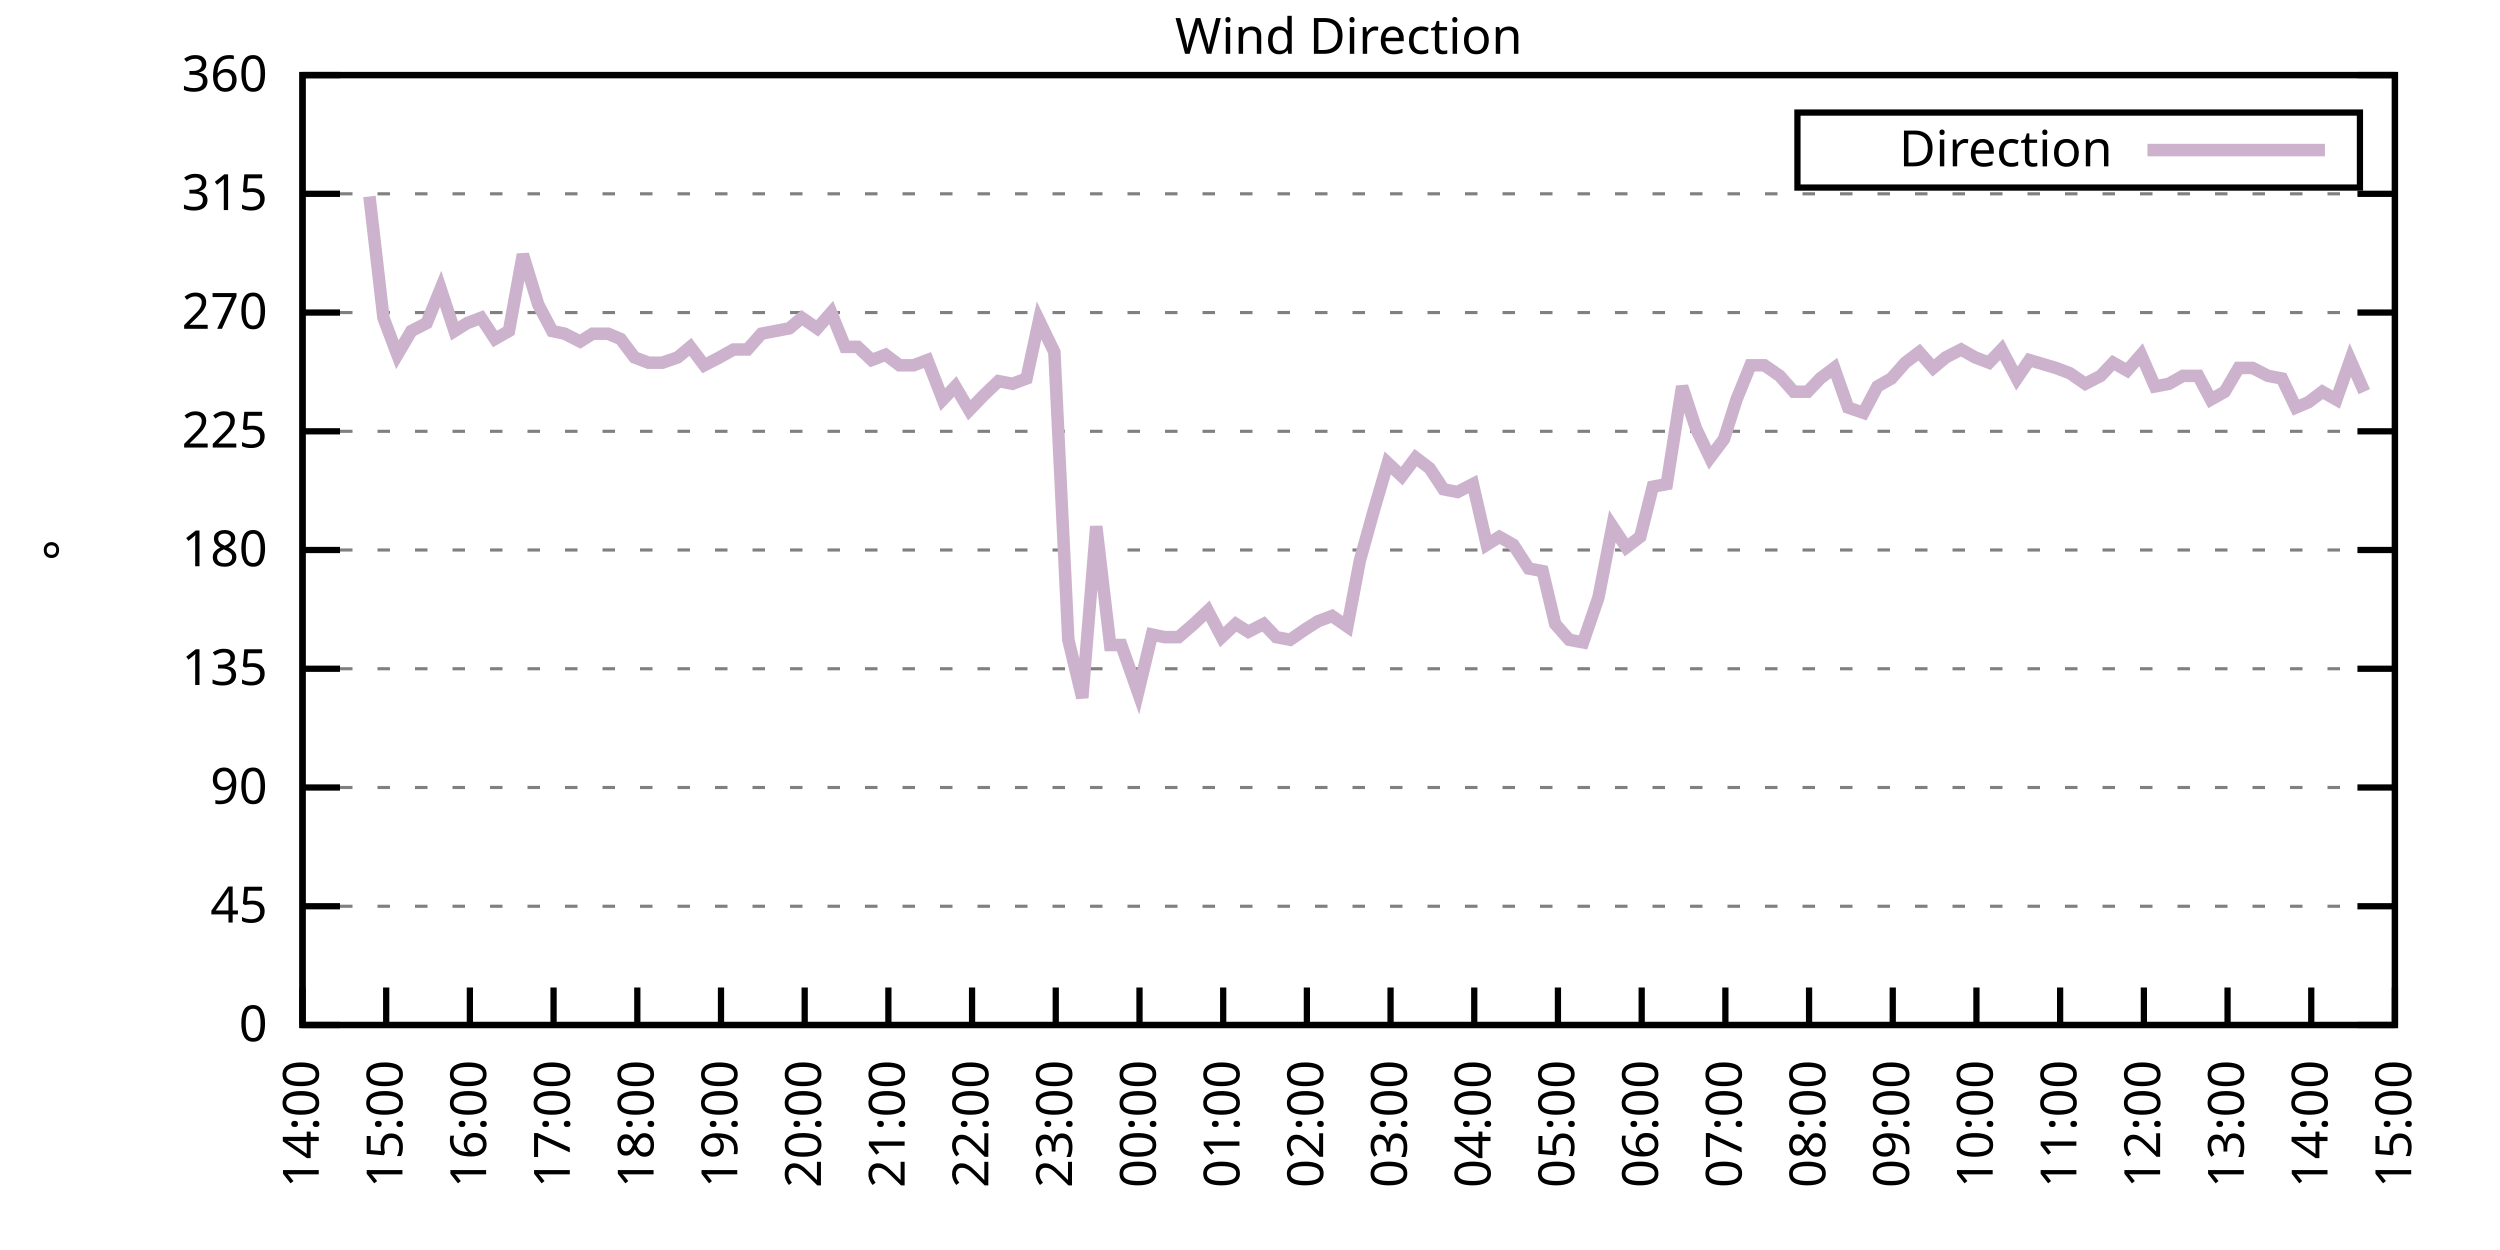
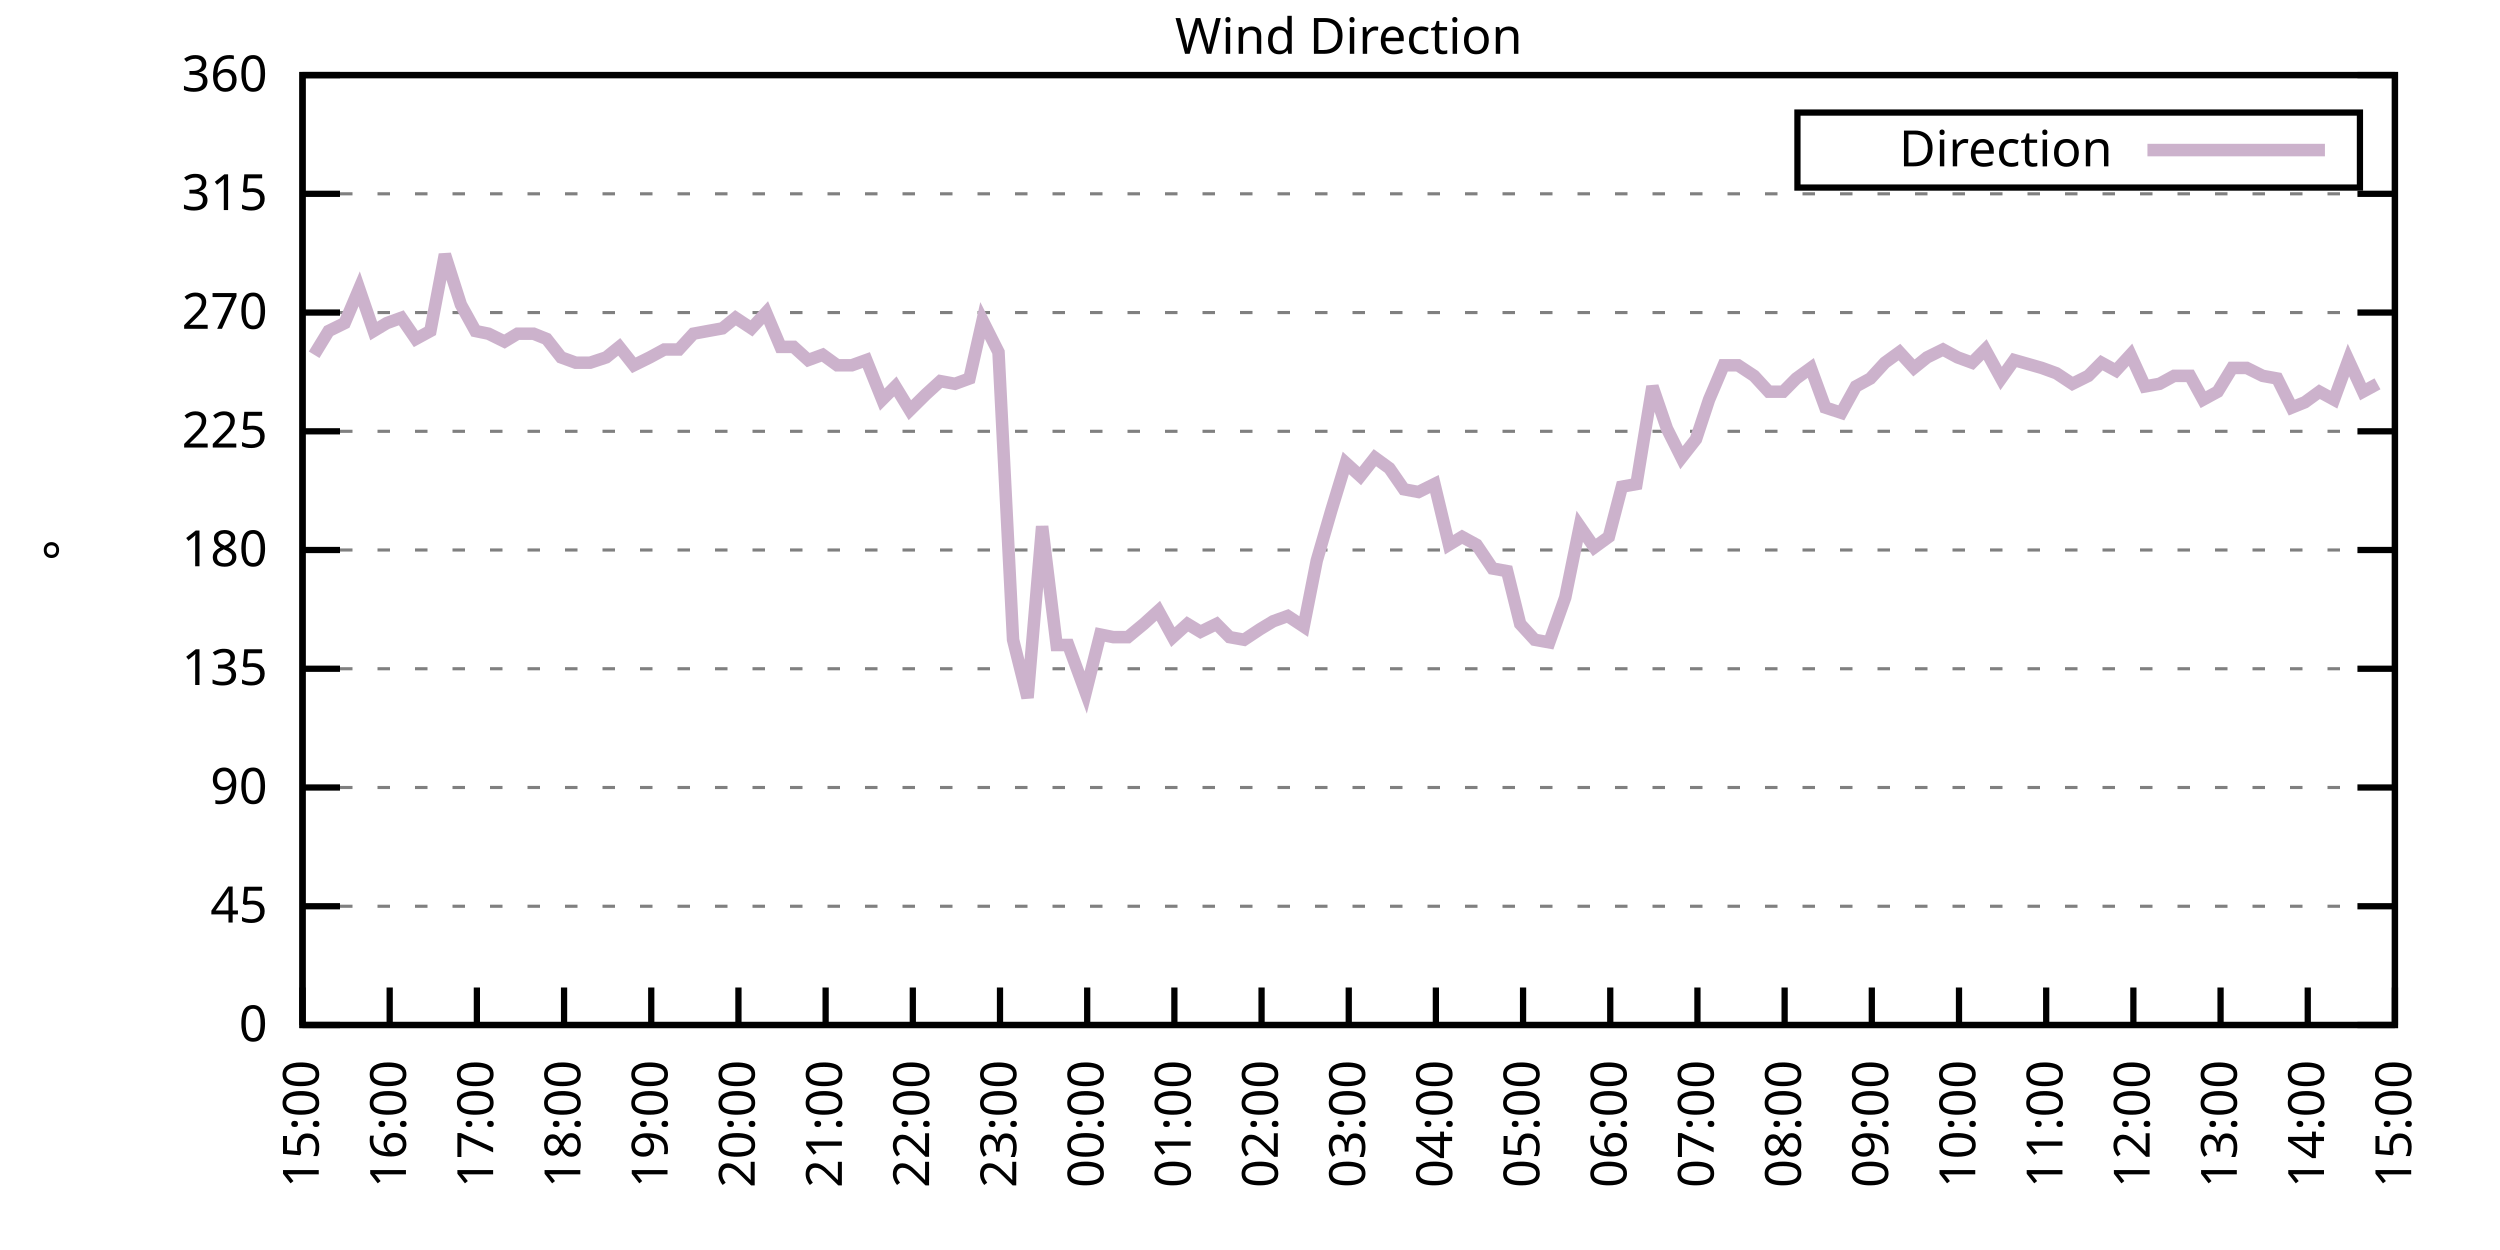
<svg xmlns="http://www.w3.org/2000/svg" xmlns:xlink="http://www.w3.org/1999/xlink" width="400" height="200" viewBox="0 0 400 200">
  <g id="gnuplot_canvas">
    <rect x="0" y="0" width="400" height="200" fill="none" />
    <defs>
      <circle id="gpDot" r="0.5" stroke-width="0.5" stroke="currentColor" />
      <path id="gpPt0" stroke-width="0.333" stroke="currentColor" d="M-1,0 h2 M0,-1 v2" />
      <path id="gpPt1" stroke-width="0.333" stroke="currentColor" d="M-1,-1 L1,1 M1,-1 L-1,1" />
      <path id="gpPt2" stroke-width="0.333" stroke="currentColor" d="M-1,0 L1,0 M0,-1 L0,1 M-1,-1 L1,1 M-1,1 L1,-1" />
      <rect id="gpPt3" stroke-width="0.333" stroke="currentColor" x="-1" y="-1" width="2" height="2" />
      <rect id="gpPt4" stroke-width="0.333" stroke="currentColor" fill="currentColor" x="-1" y="-1" width="2" height="2" />
      <circle id="gpPt5" stroke-width="0.333" stroke="currentColor" cx="0" cy="0" r="1" />
      <use xlink:href="#gpPt5" id="gpPt6" fill="currentColor" stroke="none" />
      <path id="gpPt7" stroke-width="0.333" stroke="currentColor" d="M0,-1.33 L-1.33,0.67 L1.33,0.67 z" />
      <use xlink:href="#gpPt7" id="gpPt8" fill="currentColor" stroke="none" />
      <use xlink:href="#gpPt7" id="gpPt9" stroke="currentColor" transform="rotate(180)" />
      <use xlink:href="#gpPt9" id="gpPt10" fill="currentColor" stroke="none" />
      <use xlink:href="#gpPt3" id="gpPt11" stroke="currentColor" transform="rotate(45)" />
      <use xlink:href="#gpPt11" id="gpPt12" fill="currentColor" stroke="none" />
      <path id="gpPt13" stroke-width="0.333" stroke="currentColor" d="M0,1.330 L1.265,0.411 L0.782,-1.067 L-0.782,-1.076 L-1.265,0.411 z" />
      <use xlink:href="#gpPt13" id="gpPt14" fill="currentColor" stroke="none" />
      <filter id="textbox" filterUnits="objectBoundingBox" x="0" y="0" height="1" width="1">
        <feFlood flood-color="white" flood-opacity="1" result="bgnd" />
        <feComposite in="SourceGraphic" in2="bgnd" operator="atop" />
      </filter>
      <filter id="greybox" filterUnits="objectBoundingBox" x="0" y="0" height="1" width="1">
        <feFlood flood-color="lightgrey" flood-opacity="1" result="grey" />
        <feComposite in="SourceGraphic" in2="grey" operator="atop" />
      </filter>
    </defs>
    <g fill="none" color="white" stroke="currentColor" stroke-width="1.00" stroke-linecap="butt" stroke-linejoin="miter">
</g>
    <g fill="none" color="black" stroke="currentColor" stroke-width="1.00" stroke-linecap="butt" stroke-linejoin="miter">
      <g stroke="none" shape-rendering="crispEdges">
        <polygon fill="rgb(255, 255, 255)" points="48.40,164.00 383.18,164.00 383.18,12.02 48.40,12.02 " />
      </g>
    </g>
    <g fill="none" color="black" stroke="currentColor" stroke-width="1.00" stroke-linecap="butt" stroke-linejoin="miter">
</g>
    <g fill="none" color="black" stroke="black" stroke-width="0.50" stroke-linecap="butt" stroke-linejoin="miter">
</g>
    <g fill="none" color="gray" stroke="currentColor" stroke-width="0.50" stroke-linecap="butt" stroke-linejoin="miter">
      <path stroke="gray" stroke-dasharray="2,4" class="gridline" d="M48.40,164.00 L383.19,164.00  " />
    </g>
    <g fill="none" color="gray" stroke="gray" stroke-width="1.00" stroke-linecap="butt" stroke-linejoin="miter">
</g>
    <g fill="none" color="black" stroke="currentColor" stroke-width="1.00" stroke-linecap="butt" stroke-linejoin="miter">
      <path stroke="black" d="M48.40,164.00 L54.40,164.00 M383.19,164.00 L377.19,164.00  " />
      <g transform="translate(42.80,166.60)" stroke="none" fill="black" font-family="Sans" font-size="8.00" text-anchor="end">
        <text>
          <tspan font-family="Sans"> 0</tspan>
        </text>
      </g>
    </g>
    <g fill="none" color="black" stroke="currentColor" stroke-width="1.00" stroke-linecap="butt" stroke-linejoin="miter">
</g>
    <g fill="none" color="black" stroke="black" stroke-width="0.50" stroke-linecap="butt" stroke-linejoin="miter">
</g>
    <g fill="none" color="gray" stroke="currentColor" stroke-width="0.50" stroke-linecap="butt" stroke-linejoin="miter">
      <path stroke="gray" stroke-dasharray="2,4" class="gridline" d="M48.40,145.00 L383.19,145.00  " />
    </g>
    <g fill="none" color="gray" stroke="gray" stroke-width="1.00" stroke-linecap="butt" stroke-linejoin="miter">
</g>
    <g fill="none" color="black" stroke="currentColor" stroke-width="1.00" stroke-linecap="butt" stroke-linejoin="miter">
      <path stroke="black" d="M48.40,145.00 L54.40,145.00 M383.19,145.00 L377.19,145.00  " />
      <g transform="translate(42.80,147.60)" stroke="none" fill="black" font-family="Sans" font-size="8.00" text-anchor="end">
        <text>
          <tspan font-family="Sans"> 45</tspan>
        </text>
      </g>
    </g>
    <g fill="none" color="black" stroke="currentColor" stroke-width="1.00" stroke-linecap="butt" stroke-linejoin="miter">
</g>
    <g fill="none" color="black" stroke="black" stroke-width="0.50" stroke-linecap="butt" stroke-linejoin="miter">
</g>
    <g fill="none" color="gray" stroke="currentColor" stroke-width="0.50" stroke-linecap="butt" stroke-linejoin="miter">
      <path stroke="gray" stroke-dasharray="2,4" class="gridline" d="M48.40,126.00 L383.19,126.00  " />
    </g>
    <g fill="none" color="gray" stroke="gray" stroke-width="1.00" stroke-linecap="butt" stroke-linejoin="miter">
</g>
    <g fill="none" color="black" stroke="currentColor" stroke-width="1.00" stroke-linecap="butt" stroke-linejoin="miter">
      <path stroke="black" d="M48.40,126.00 L54.40,126.00 M383.19,126.00 L377.19,126.00  " />
      <g transform="translate(42.80,128.60)" stroke="none" fill="black" font-family="Sans" font-size="8.00" text-anchor="end">
        <text>
          <tspan font-family="Sans"> 90</tspan>
        </text>
      </g>
    </g>
    <g fill="none" color="black" stroke="currentColor" stroke-width="1.00" stroke-linecap="butt" stroke-linejoin="miter">
</g>
    <g fill="none" color="black" stroke="black" stroke-width="0.50" stroke-linecap="butt" stroke-linejoin="miter">
</g>
    <g fill="none" color="gray" stroke="currentColor" stroke-width="0.50" stroke-linecap="butt" stroke-linejoin="miter">
      <path stroke="gray" stroke-dasharray="2,4" class="gridline" d="M48.40,107.00 L383.19,107.00  " />
    </g>
    <g fill="none" color="gray" stroke="gray" stroke-width="1.00" stroke-linecap="butt" stroke-linejoin="miter">
</g>
    <g fill="none" color="black" stroke="currentColor" stroke-width="1.00" stroke-linecap="butt" stroke-linejoin="miter">
      <path stroke="black" d="M48.40,107.00 L54.40,107.00 M383.19,107.00 L377.19,107.00  " />
      <g transform="translate(42.80,109.60)" stroke="none" fill="black" font-family="Sans" font-size="8.00" text-anchor="end">
        <text>
          <tspan font-family="Sans"> 135</tspan>
        </text>
      </g>
    </g>
    <g fill="none" color="black" stroke="currentColor" stroke-width="1.00" stroke-linecap="butt" stroke-linejoin="miter">
</g>
    <g fill="none" color="black" stroke="black" stroke-width="0.50" stroke-linecap="butt" stroke-linejoin="miter">
</g>
    <g fill="none" color="gray" stroke="currentColor" stroke-width="0.50" stroke-linecap="butt" stroke-linejoin="miter">
      <path stroke="gray" stroke-dasharray="2,4" class="gridline" d="M48.40,88.00 L383.19,88.00  " />
    </g>
    <g fill="none" color="gray" stroke="gray" stroke-width="1.00" stroke-linecap="butt" stroke-linejoin="miter">
</g>
    <g fill="none" color="black" stroke="currentColor" stroke-width="1.00" stroke-linecap="butt" stroke-linejoin="miter">
      <path stroke="black" d="M48.40,88.00 L54.40,88.00 M383.19,88.00 L377.19,88.00  " />
      <g transform="translate(42.80,90.60)" stroke="none" fill="black" font-family="Sans" font-size="8.00" text-anchor="end">
        <text>
          <tspan font-family="Sans"> 180</tspan>
        </text>
      </g>
    </g>
    <g fill="none" color="black" stroke="currentColor" stroke-width="1.00" stroke-linecap="butt" stroke-linejoin="miter">
</g>
    <g fill="none" color="black" stroke="black" stroke-width="0.50" stroke-linecap="butt" stroke-linejoin="miter">
</g>
    <g fill="none" color="gray" stroke="currentColor" stroke-width="0.50" stroke-linecap="butt" stroke-linejoin="miter">
      <path stroke="gray" stroke-dasharray="2,4" class="gridline" d="M48.40,69.01 L383.19,69.01  " />
    </g>
    <g fill="none" color="gray" stroke="gray" stroke-width="1.00" stroke-linecap="butt" stroke-linejoin="miter">
</g>
    <g fill="none" color="black" stroke="currentColor" stroke-width="1.00" stroke-linecap="butt" stroke-linejoin="miter">
      <path stroke="black" d="M48.40,69.01 L54.40,69.01 M383.19,69.01 L377.19,69.01  " />
      <g transform="translate(42.80,71.61)" stroke="none" fill="black" font-family="Sans" font-size="8.00" text-anchor="end">
        <text>
          <tspan font-family="Sans"> 225</tspan>
        </text>
      </g>
    </g>
    <g fill="none" color="black" stroke="currentColor" stroke-width="1.00" stroke-linecap="butt" stroke-linejoin="miter">
</g>
    <g fill="none" color="black" stroke="black" stroke-width="0.50" stroke-linecap="butt" stroke-linejoin="miter">
</g>
    <g fill="none" color="gray" stroke="currentColor" stroke-width="0.50" stroke-linecap="butt" stroke-linejoin="miter">
      <path stroke="gray" stroke-dasharray="2,4" class="gridline" d="M48.40,50.01 L383.19,50.01  " />
    </g>
    <g fill="none" color="gray" stroke="gray" stroke-width="1.00" stroke-linecap="butt" stroke-linejoin="miter">
</g>
    <g fill="none" color="black" stroke="currentColor" stroke-width="1.00" stroke-linecap="butt" stroke-linejoin="miter">
      <path stroke="black" d="M48.40,50.01 L54.40,50.01 M383.19,50.01 L377.19,50.01  " />
      <g transform="translate(42.80,52.61)" stroke="none" fill="black" font-family="Sans" font-size="8.00" text-anchor="end">
        <text>
          <tspan font-family="Sans"> 270</tspan>
        </text>
      </g>
    </g>
    <g fill="none" color="black" stroke="currentColor" stroke-width="1.00" stroke-linecap="butt" stroke-linejoin="miter">
</g>
    <g fill="none" color="black" stroke="black" stroke-width="0.50" stroke-linecap="butt" stroke-linejoin="miter">
</g>
    <g fill="none" color="gray" stroke="currentColor" stroke-width="0.50" stroke-linecap="butt" stroke-linejoin="miter">
      <path stroke="gray" stroke-dasharray="2,4" class="gridline" d="M48.40,31.01 L383.19,31.01  " />
    </g>
    <g fill="none" color="gray" stroke="gray" stroke-width="1.00" stroke-linecap="butt" stroke-linejoin="miter">
</g>
    <g fill="none" color="black" stroke="currentColor" stroke-width="1.00" stroke-linecap="butt" stroke-linejoin="miter">
      <path stroke="black" d="M48.40,31.01 L54.40,31.01 M383.19,31.01 L377.19,31.01  " />
      <g transform="translate(42.80,33.61)" stroke="none" fill="black" font-family="Sans" font-size="8.00" text-anchor="end">
        <text>
          <tspan font-family="Sans"> 315</tspan>
        </text>
      </g>
    </g>
    <g fill="none" color="black" stroke="currentColor" stroke-width="1.00" stroke-linecap="butt" stroke-linejoin="miter">
</g>
    <g fill="none" color="black" stroke="black" stroke-width="0.50" stroke-linecap="butt" stroke-linejoin="miter">
</g>
    <g fill="none" color="gray" stroke="currentColor" stroke-width="0.50" stroke-linecap="butt" stroke-linejoin="miter">
      <path stroke="gray" stroke-dasharray="2,4" class="gridline" d="M48.40,12.01 L383.19,12.01  " />
    </g>
    <g fill="none" color="gray" stroke="gray" stroke-width="1.00" stroke-linecap="butt" stroke-linejoin="miter">
</g>
    <g fill="none" color="black" stroke="currentColor" stroke-width="1.00" stroke-linecap="butt" stroke-linejoin="miter">
      <path stroke="black" d="M48.40,12.01 L54.40,12.01 M383.19,12.01 L377.19,12.01  " />
      <g transform="translate(42.80,14.61)" stroke="none" fill="black" font-family="Sans" font-size="8.00" text-anchor="end">
        <text>
          <tspan font-family="Sans"> 360</tspan>
        </text>
      </g>
    </g>
    <g fill="none" color="black" stroke="currentColor" stroke-width="1.00" stroke-linecap="butt" stroke-linejoin="miter">
      <path stroke="black" d="M48.40,164.00 L48.40,158.00  " />
      <g transform="translate(51.00,169.60) rotate(270.00)" stroke="none" fill="black" font-family="Sans" font-size="8.00" text-anchor="end">
        <text>
-           <tspan font-family="Sans">14:00</tspan>
-         </text>
-       </g>
-     </g>
-     <g fill="none" color="black" stroke="currentColor" stroke-width="1.00" stroke-linecap="butt" stroke-linejoin="miter">
-       <path stroke="black" d="M61.79,164.00 L61.79,158.00  " />
-       <g transform="translate(64.39,169.60) rotate(270.00)" stroke="none" fill="black" font-family="Sans" font-size="8.00" text-anchor="end">
-         <text>
          <tspan font-family="Sans">15:00</tspan>
        </text>
      </g>
    </g>
    <g fill="none" color="black" stroke="currentColor" stroke-width="1.00" stroke-linecap="butt" stroke-linejoin="miter">
-       <path stroke="black" d="M75.18,164.00 L75.18,158.00  " />
-       <g transform="translate(77.78,169.60) rotate(270.00)" stroke="none" fill="black" font-family="Sans" font-size="8.00" text-anchor="end">
+       <path stroke="black" d="M62.35,164.00 L62.35,158.00  " />
+       <g transform="translate(64.95,169.60) rotate(270.00)" stroke="none" fill="black" font-family="Sans" font-size="8.00" text-anchor="end">
        <text>
          <tspan font-family="Sans">16:00</tspan>
        </text>
      </g>
    </g>
    <g fill="none" color="black" stroke="currentColor" stroke-width="1.00" stroke-linecap="butt" stroke-linejoin="miter">
-       <path stroke="black" d="M88.57,164.00 L88.57,158.00  " />
-       <g transform="translate(91.17,169.60) rotate(270.00)" stroke="none" fill="black" font-family="Sans" font-size="8.00" text-anchor="end">
+       <path stroke="black" d="M76.30,164.00 L76.30,158.00  " />
+       <g transform="translate(78.90,169.60) rotate(270.00)" stroke="none" fill="black" font-family="Sans" font-size="8.00" text-anchor="end">
        <text>
          <tspan font-family="Sans">17:00</tspan>
        </text>
      </g>
    </g>
    <g fill="none" color="black" stroke="currentColor" stroke-width="1.00" stroke-linecap="butt" stroke-linejoin="miter">
-       <path stroke="black" d="M101.97,164.00 L101.97,158.00  " />
-       <g transform="translate(104.57,169.60) rotate(270.00)" stroke="none" fill="black" font-family="Sans" font-size="8.00" text-anchor="end">
+       <path stroke="black" d="M90.25,164.00 L90.25,158.00  " />
+       <g transform="translate(92.85,169.60) rotate(270.00)" stroke="none" fill="black" font-family="Sans" font-size="8.00" text-anchor="end">
        <text>
          <tspan font-family="Sans">18:00</tspan>
        </text>
      </g>
    </g>
    <g fill="none" color="black" stroke="currentColor" stroke-width="1.00" stroke-linecap="butt" stroke-linejoin="miter">
-       <path stroke="black" d="M115.36,164.00 L115.36,158.00  " />
-       <g transform="translate(117.96,169.60) rotate(270.00)" stroke="none" fill="black" font-family="Sans" font-size="8.00" text-anchor="end">
+       <path stroke="black" d="M104.20,164.00 L104.20,158.00  " />
+       <g transform="translate(106.80,169.60) rotate(270.00)" stroke="none" fill="black" font-family="Sans" font-size="8.00" text-anchor="end">
        <text>
          <tspan font-family="Sans">19:00</tspan>
        </text>
      </g>
    </g>
    <g fill="none" color="black" stroke="currentColor" stroke-width="1.00" stroke-linecap="butt" stroke-linejoin="miter">
-       <path stroke="black" d="M128.75,164.00 L128.75,158.00  " />
-       <g transform="translate(131.35,169.60) rotate(270.00)" stroke="none" fill="black" font-family="Sans" font-size="8.00" text-anchor="end">
+       <path stroke="black" d="M118.15,164.00 L118.15,158.00  " />
+       <g transform="translate(120.75,169.60) rotate(270.00)" stroke="none" fill="black" font-family="Sans" font-size="8.00" text-anchor="end">
        <text>
          <tspan font-family="Sans">20:00</tspan>
        </text>
      </g>
    </g>
    <g fill="none" color="black" stroke="currentColor" stroke-width="1.00" stroke-linecap="butt" stroke-linejoin="miter">
-       <path stroke="black" d="M142.14,164.00 L142.14,158.00  " />
-       <g transform="translate(144.74,169.60) rotate(270.00)" stroke="none" fill="black" font-family="Sans" font-size="8.00" text-anchor="end">
+       <path stroke="black" d="M132.10,164.00 L132.10,158.00  " />
+       <g transform="translate(134.70,169.60) rotate(270.00)" stroke="none" fill="black" font-family="Sans" font-size="8.00" text-anchor="end">
        <text>
          <tspan font-family="Sans">21:00</tspan>
        </text>
      </g>
    </g>
    <g fill="none" color="black" stroke="currentColor" stroke-width="1.00" stroke-linecap="butt" stroke-linejoin="miter">
-       <path stroke="black" d="M155.53,164.00 L155.53,158.00  " />
-       <g transform="translate(158.13,169.60) rotate(270.00)" stroke="none" fill="black" font-family="Sans" font-size="8.00" text-anchor="end">
+       <path stroke="black" d="M146.05,164.00 L146.05,158.00  " />
+       <g transform="translate(148.65,169.60) rotate(270.00)" stroke="none" fill="black" font-family="Sans" font-size="8.00" text-anchor="end">
        <text>
          <tspan font-family="Sans">22:00</tspan>
        </text>
      </g>
    </g>
    <g fill="none" color="black" stroke="currentColor" stroke-width="1.00" stroke-linecap="butt" stroke-linejoin="miter">
-       <path stroke="black" d="M168.92,164.00 L168.92,158.00  " />
-       <g transform="translate(171.52,169.60) rotate(270.00)" stroke="none" fill="black" font-family="Sans" font-size="8.00" text-anchor="end">
+       <path stroke="black" d="M160.00,164.00 L160.00,158.00  " />
+       <g transform="translate(162.60,169.60) rotate(270.00)" stroke="none" fill="black" font-family="Sans" font-size="8.00" text-anchor="end">
        <text>
          <tspan font-family="Sans">23:00</tspan>
        </text>
      </g>
    </g>
    <g fill="none" color="black" stroke="currentColor" stroke-width="1.00" stroke-linecap="butt" stroke-linejoin="miter">
-       <path stroke="black" d="M182.32,164.00 L182.32,158.00  " />
-       <g transform="translate(184.92,169.60) rotate(270.00)" stroke="none" fill="black" font-family="Sans" font-size="8.00" text-anchor="end">
+       <path stroke="black" d="M173.95,164.00 L173.95,158.00  " />
+       <g transform="translate(176.55,169.60) rotate(270.00)" stroke="none" fill="black" font-family="Sans" font-size="8.00" text-anchor="end">
        <text>
          <tspan font-family="Sans">00:00</tspan>
        </text>
      </g>
    </g>
    <g fill="none" color="black" stroke="currentColor" stroke-width="1.00" stroke-linecap="butt" stroke-linejoin="miter">
-       <path stroke="black" d="M195.71,164.00 L195.71,158.00  " />
-       <g transform="translate(198.31,169.60) rotate(270.00)" stroke="none" fill="black" font-family="Sans" font-size="8.00" text-anchor="end">
+       <path stroke="black" d="M187.90,164.00 L187.90,158.00  " />
+       <g transform="translate(190.50,169.60) rotate(270.00)" stroke="none" fill="black" font-family="Sans" font-size="8.00" text-anchor="end">
        <text>
          <tspan font-family="Sans">01:00</tspan>
        </text>
      </g>
    </g>
    <g fill="none" color="black" stroke="currentColor" stroke-width="1.00" stroke-linecap="butt" stroke-linejoin="miter">
-       <path stroke="black" d="M209.10,164.00 L209.10,158.00  " />
-       <g transform="translate(211.70,169.60) rotate(270.00)" stroke="none" fill="black" font-family="Sans" font-size="8.00" text-anchor="end">
+       <path stroke="black" d="M201.85,164.00 L201.85,158.00  " />
+       <g transform="translate(204.45,169.60) rotate(270.00)" stroke="none" fill="black" font-family="Sans" font-size="8.00" text-anchor="end">
        <text>
          <tspan font-family="Sans">02:00</tspan>
        </text>
      </g>
    </g>
    <g fill="none" color="black" stroke="currentColor" stroke-width="1.00" stroke-linecap="butt" stroke-linejoin="miter">
-       <path stroke="black" d="M222.49,164.00 L222.49,158.00  " />
-       <g transform="translate(225.09,169.60) rotate(270.00)" stroke="none" fill="black" font-family="Sans" font-size="8.00" text-anchor="end">
+       <path stroke="black" d="M215.80,164.00 L215.80,158.00  " />
+       <g transform="translate(218.40,169.60) rotate(270.00)" stroke="none" fill="black" font-family="Sans" font-size="8.00" text-anchor="end">
        <text>
          <tspan font-family="Sans">03:00</tspan>
        </text>
      </g>
    </g>
    <g fill="none" color="black" stroke="currentColor" stroke-width="1.00" stroke-linecap="butt" stroke-linejoin="miter">
-       <path stroke="black" d="M235.88,164.00 L235.88,158.00  " />
-       <g transform="translate(238.48,169.60) rotate(270.00)" stroke="none" fill="black" font-family="Sans" font-size="8.00" text-anchor="end">
+       <path stroke="black" d="M229.74,164.00 L229.74,158.00  " />
+       <g transform="translate(232.34,169.60) rotate(270.00)" stroke="none" fill="black" font-family="Sans" font-size="8.00" text-anchor="end">
        <text>
          <tspan font-family="Sans">04:00</tspan>
        </text>
      </g>
    </g>
    <g fill="none" color="black" stroke="currentColor" stroke-width="1.00" stroke-linecap="butt" stroke-linejoin="miter">
-       <path stroke="black" d="M249.27,164.00 L249.27,158.00  " />
-       <g transform="translate(251.87,169.60) rotate(270.00)" stroke="none" fill="black" font-family="Sans" font-size="8.00" text-anchor="end">
+       <path stroke="black" d="M243.69,164.00 L243.69,158.00  " />
+       <g transform="translate(246.29,169.60) rotate(270.00)" stroke="none" fill="black" font-family="Sans" font-size="8.00" text-anchor="end">
        <text>
          <tspan font-family="Sans">05:00</tspan>
        </text>
      </g>
    </g>
    <g fill="none" color="black" stroke="currentColor" stroke-width="1.00" stroke-linecap="butt" stroke-linejoin="miter">
-       <path stroke="black" d="M262.67,164.00 L262.67,158.00  " />
-       <g transform="translate(265.27,169.60) rotate(270.00)" stroke="none" fill="black" font-family="Sans" font-size="8.00" text-anchor="end">
+       <path stroke="black" d="M257.64,164.00 L257.64,158.00  " />
+       <g transform="translate(260.24,169.60) rotate(270.00)" stroke="none" fill="black" font-family="Sans" font-size="8.00" text-anchor="end">
        <text>
          <tspan font-family="Sans">06:00</tspan>
        </text>
      </g>
    </g>
    <g fill="none" color="black" stroke="currentColor" stroke-width="1.00" stroke-linecap="butt" stroke-linejoin="miter">
-       <path stroke="black" d="M276.06,164.00 L276.06,158.00  " />
-       <g transform="translate(278.66,169.60) rotate(270.00)" stroke="none" fill="black" font-family="Sans" font-size="8.00" text-anchor="end">
+       <path stroke="black" d="M271.59,164.00 L271.59,158.00  " />
+       <g transform="translate(274.19,169.60) rotate(270.00)" stroke="none" fill="black" font-family="Sans" font-size="8.00" text-anchor="end">
        <text>
          <tspan font-family="Sans">07:00</tspan>
        </text>
      </g>
    </g>
    <g fill="none" color="black" stroke="currentColor" stroke-width="1.00" stroke-linecap="butt" stroke-linejoin="miter">
-       <path stroke="black" d="M289.45,164.00 L289.45,158.00  " />
-       <g transform="translate(292.05,169.60) rotate(270.00)" stroke="none" fill="black" font-family="Sans" font-size="8.00" text-anchor="end">
+       <path stroke="black" d="M285.54,164.00 L285.54,158.00  " />
+       <g transform="translate(288.14,169.60) rotate(270.00)" stroke="none" fill="black" font-family="Sans" font-size="8.00" text-anchor="end">
        <text>
          <tspan font-family="Sans">08:00</tspan>
        </text>
      </g>
    </g>
    <g fill="none" color="black" stroke="currentColor" stroke-width="1.00" stroke-linecap="butt" stroke-linejoin="miter">
-       <path stroke="black" d="M302.84,164.00 L302.84,158.00  " />
-       <g transform="translate(305.44,169.60) rotate(270.00)" stroke="none" fill="black" font-family="Sans" font-size="8.00" text-anchor="end">
+       <path stroke="black" d="M299.49,164.00 L299.49,158.00  " />
+       <g transform="translate(302.09,169.60) rotate(270.00)" stroke="none" fill="black" font-family="Sans" font-size="8.00" text-anchor="end">
        <text>
          <tspan font-family="Sans">09:00</tspan>
        </text>
      </g>
    </g>
    <g fill="none" color="black" stroke="currentColor" stroke-width="1.00" stroke-linecap="butt" stroke-linejoin="miter">
-       <path stroke="black" d="M316.23,164.00 L316.23,158.00  " />
-       <g transform="translate(318.83,169.60) rotate(270.00)" stroke="none" fill="black" font-family="Sans" font-size="8.00" text-anchor="end">
+       <path stroke="black" d="M313.44,164.00 L313.44,158.00  " />
+       <g transform="translate(316.04,169.60) rotate(270.00)" stroke="none" fill="black" font-family="Sans" font-size="8.00" text-anchor="end">
        <text>
          <tspan font-family="Sans">10:00</tspan>
        </text>
      </g>
    </g>
    <g fill="none" color="black" stroke="currentColor" stroke-width="1.00" stroke-linecap="butt" stroke-linejoin="miter">
-       <path stroke="black" d="M329.62,164.00 L329.62,158.00  " />
-       <g transform="translate(332.22,169.60) rotate(270.00)" stroke="none" fill="black" font-family="Sans" font-size="8.00" text-anchor="end">
+       <path stroke="black" d="M327.39,164.00 L327.39,158.00  " />
+       <g transform="translate(329.99,169.60) rotate(270.00)" stroke="none" fill="black" font-family="Sans" font-size="8.00" text-anchor="end">
        <text>
          <tspan font-family="Sans">11:00</tspan>
        </text>
      </g>
    </g>
    <g fill="none" color="black" stroke="currentColor" stroke-width="1.00" stroke-linecap="butt" stroke-linejoin="miter">
-       <path stroke="black" d="M343.02,164.00 L343.02,158.00  " />
-       <g transform="translate(345.62,169.60) rotate(270.00)" stroke="none" fill="black" font-family="Sans" font-size="8.00" text-anchor="end">
+       <path stroke="black" d="M341.34,164.00 L341.34,158.00  " />
+       <g transform="translate(343.94,169.60) rotate(270.00)" stroke="none" fill="black" font-family="Sans" font-size="8.00" text-anchor="end">
        <text>
          <tspan font-family="Sans">12:00</tspan>
        </text>
      </g>
    </g>
    <g fill="none" color="black" stroke="currentColor" stroke-width="1.00" stroke-linecap="butt" stroke-linejoin="miter">
-       <path stroke="black" d="M356.41,164.00 L356.41,158.00  " />
-       <g transform="translate(359.01,169.60) rotate(270.00)" stroke="none" fill="black" font-family="Sans" font-size="8.00" text-anchor="end">
+       <path stroke="black" d="M355.29,164.00 L355.29,158.00  " />
+       <g transform="translate(357.89,169.60) rotate(270.00)" stroke="none" fill="black" font-family="Sans" font-size="8.00" text-anchor="end">
        <text>
          <tspan font-family="Sans">13:00</tspan>
        </text>
      </g>
    </g>
    <g fill="none" color="black" stroke="currentColor" stroke-width="1.00" stroke-linecap="butt" stroke-linejoin="miter">
-       <path stroke="black" d="M369.80,164.00 L369.80,158.00  " />
-       <g transform="translate(372.40,169.60) rotate(270.00)" stroke="none" fill="black" font-family="Sans" font-size="8.00" text-anchor="end">
+       <path stroke="black" d="M369.24,164.00 L369.24,158.00  " />
+       <g transform="translate(371.84,169.60) rotate(270.00)" stroke="none" fill="black" font-family="Sans" font-size="8.00" text-anchor="end">
        <text>
          <tspan font-family="Sans">14:00</tspan>
        </text>
      </g>
    </g>
    <g fill="none" color="black" stroke="currentColor" stroke-width="1.00" stroke-linecap="butt" stroke-linejoin="miter">
      <path stroke="black" d="M383.19,164.00 L383.19,158.00  " />
      <g transform="translate(385.79,169.60) rotate(270.00)" stroke="none" fill="black" font-family="Sans" font-size="8.00" text-anchor="end">
        <text>
          <tspan font-family="Sans">15:00</tspan>
        </text>
      </g>
    </g>
    <g fill="none" color="black" stroke="currentColor" stroke-width="1.00" stroke-linecap="butt" stroke-linejoin="miter">
</g>
    <g fill="none" color="black" stroke="currentColor" stroke-width="1.00" stroke-linecap="butt" stroke-linejoin="miter">
      <path stroke="black" d="M48.40,12.01 L48.40,164.00 L383.19,164.00 L383.19,12.01 L48.40,12.01 Z  " />
    </g>
    <g fill="none" color="black" stroke="currentColor" stroke-width="1.00" stroke-linecap="butt" stroke-linejoin="miter">
</g>
    <g fill="none" color="black" stroke="currentColor" stroke-width="1.00" stroke-linecap="butt" stroke-linejoin="miter">
      <path stroke="black" d="M287.59,30.01 L287.59,18.01 L377.59,18.01 L377.59,30.01 L287.59,30.01 Z  " />
    </g>
    <g id="Wind_direction_plot_1">
      <g fill="none" color="white" stroke="black" stroke-width="2.00" stroke-linecap="butt" stroke-linejoin="miter">
</g>
      <g fill="none" color="black" stroke="currentColor" stroke-width="2.00" stroke-linecap="butt" stroke-linejoin="miter">
        <g transform="translate(337.99,26.61)" stroke="none" fill="black" font-family="Sans" font-size="8.00" text-anchor="end">
          <text>
            <tspan font-family="Sans">Direction</tspan>
          </text>
        </g>
      </g>
      <g fill="none" color="black" stroke="currentColor" stroke-width="2.00" stroke-linecap="butt" stroke-linejoin="miter">
-         <path stroke="rgb(204, 178, 204)" d="M343.59,24.01 L371.99,24.01 M59.11,31.43 L61.35,50.85 L63.58,56.76 L65.81,52.96 L68.26,51.70 L70.50,46.21   L72.73,52.96 L74.74,51.70 L76.97,50.85 L79.20,54.23 L81.43,52.96 L83.66,40.72 L86.12,48.74 L88.35,52.96   L90.36,53.39 L92.82,54.65 L94.82,53.39 L97.28,53.39 L99.29,54.23 L101.52,57.18 L103.75,58.03 L105.98,58.03   L108.44,57.18 L110.45,55.50 L112.68,58.45 L115.13,57.18 L117.37,55.92 L119.60,55.92 L121.83,53.39 L124.06,52.96   L126.29,52.54 L128.30,50.85 L130.76,52.54 L132.99,50.01 L135.22,55.50 L137.23,55.50 L139.46,57.61 L141.69,56.76   L143.93,58.45 L146.16,58.45 L148.39,57.61 L150.85,63.94 L152.85,61.83 L155.09,65.63 L157.54,63.10 L159.77,60.98   L162.01,61.41 L164.24,60.56 L166.25,51.27 L168.70,56.34 L170.93,102.36 L173.17,111.65 L175.40,84.21 L177.63,103.20   L179.41,103.20 L182.09,110.80 L184.32,101.52 L186.33,101.94 L188.57,101.94 L191.02,99.83 L193.25,97.72 L195.48,101.94   L197.72,99.83 L199.73,101.09 L202.18,99.83 L204.19,101.94 L206.42,102.36 L208.88,100.67 L210.88,99.40 L213.12,98.56   L215.57,100.25 L217.58,89.69 L219.81,81.67 L222.04,74.07 L224.28,76.18 L226.51,73.23 L228.74,74.92 L230.97,78.29   L233.20,78.72 L235.66,77.45 L237.89,87.16 L239.90,85.89 L242.13,87.16 L244.59,90.96 L246.82,91.38 L248.83,99.83   L251.06,102.36 L253.29,102.78 L255.75,95.60 L257.98,84.21 L260.21,87.58 L262.44,85.89 L264.45,77.87 L266.68,77.45   L269.14,61.83 L271.37,68.58 L273.60,73.23 L275.83,70.27 L277.84,63.94 L280.07,58.45 L282.31,58.45 L284.76,60.14   L286.99,62.67 L289.23,62.67 L291.23,60.56 L293.47,58.87 L295.70,65.21 L298.15,66.05 L300.39,61.83 L302.62,60.56   L304.85,58.03 L307.08,56.34 L309.31,58.87 L311.32,57.18 L313.78,55.92 L316.01,57.18 L318.24,58.03 L320.25,55.92   L322.70,60.56 L324.71,57.61 L328.95,58.87 L331.19,59.72 L333.64,61.41 L336.10,60.14 L338.10,58.03 L340.34,59.30   L342.57,56.76 L344.80,61.83 L347.03,61.41 L349.26,60.14 L351.72,60.14 L353.73,63.94 L355.96,62.67 L358.19,58.87   L360.42,58.87 L362.88,60.14 L365.11,60.56 L367.34,65.21 L369.35,64.36 L371.58,62.67 L373.82,63.94 L376.05,57.61   L378.28,62.67  " />
+         <path stroke="rgb(204, 178, 204)" d="M343.59,24.01 L371.99,24.01 M50.26,56.76 L52.58,52.96 L55.14,51.70 L57.47,46.21 L59.79,52.96 L61.88,51.70   L64.21,50.85 L66.53,54.23 L68.86,52.96 L71.18,40.72 L73.74,48.74 L76.07,52.96 L78.16,53.39 L80.72,54.65   L82.81,53.39 L85.37,53.39 L87.46,54.23 L89.78,57.18 L92.11,58.03 L94.43,58.03 L96.99,57.18 L99.08,55.50   L101.41,58.45 L103.97,57.18 L106.29,55.92 L108.62,55.92 L110.94,53.39 L113.27,52.96 L115.59,52.54 L117.68,50.85   L120.24,52.54 L122.57,50.01 L124.89,55.50 L126.98,55.50 L129.31,57.61 L131.63,56.76 L133.96,58.45 L136.28,58.45   L138.61,57.61 L141.16,63.94 L143.26,61.83 L145.58,65.63 L148.14,63.10 L150.46,60.98 L152.79,61.41 L155.11,60.56   L157.21,51.27 L159.76,56.34 L162.09,102.36 L164.41,111.65 L166.74,84.21 L169.06,103.20 L170.92,103.20 L173.71,110.80   L176.04,101.52 L178.13,101.94 L180.46,101.94 L183.01,99.83 L185.34,97.72 L187.66,101.94 L189.99,99.83 L192.08,101.09   L194.64,99.83 L196.73,101.94 L199.06,102.36 L201.61,100.67 L203.71,99.40 L206.03,98.56 L208.59,100.25 L210.68,89.69   L213.01,81.67 L215.33,74.07 L217.65,76.18 L219.98,73.23 L222.30,74.92 L224.63,78.29 L226.95,78.72 L229.51,77.45   L231.84,87.16 L233.93,85.89 L236.25,87.16 L238.81,90.96 L241.14,91.38 L243.23,99.83 L245.55,102.36 L247.88,102.78   L250.44,95.60 L252.76,84.21 L255.09,87.58 L257.41,85.89 L259.50,77.87 L261.83,77.45 L264.39,61.83 L266.71,68.58   L269.04,73.23 L271.36,70.27 L273.45,63.94 L275.78,58.45 L278.10,58.45 L280.66,60.14 L282.99,62.67 L285.31,62.67   L287.40,60.56 L289.73,58.87 L292.05,65.21 L294.61,66.05 L296.94,61.83 L299.26,60.56 L301.58,58.03 L303.91,56.34   L306.23,58.87 L308.33,57.18 L310.88,55.92 L313.21,57.18 L315.53,58.03 L317.63,55.92 L320.18,60.56 L322.28,57.61   L326.69,58.87 L329.02,59.72 L331.58,61.41 L334.13,60.14 L336.23,58.03 L338.55,59.30 L340.88,56.76 L343.20,61.83   L345.53,61.41 L347.85,60.14 L350.41,60.14 L352.50,63.94 L354.83,62.67 L357.15,58.87 L359.48,58.87 L362.03,60.14   L364.36,60.56 L366.68,65.21 L368.78,64.36 L371.10,62.67 L373.43,63.94 L375.75,57.61 L378.08,62.67 L380.40,61.41    " />
      </g>
    </g>
    <g fill="none" color="black" stroke="currentColor" stroke-width="2.00" stroke-linecap="butt" stroke-linejoin="miter">
</g>
    <g fill="none" color="black" stroke="black" stroke-width="1.00" stroke-linecap="butt" stroke-linejoin="miter">
</g>
    <g fill="none" color="black" stroke="currentColor" stroke-width="1.00" stroke-linecap="butt" stroke-linejoin="miter">
      <path stroke="black" d="M48.40,12.01 L48.40,164.00 L383.19,164.00 L383.19,12.01 L48.40,12.01 Z  " />
      <g transform="translate(12.80,88.01) rotate(270.00)" stroke="none" fill="black" font-family="Sans" font-size="8.00" text-anchor="middle">
        <text>
          <tspan font-family="Sans">°</tspan>
        </text>
      </g>
    </g>
    <g fill="none" color="black" stroke="currentColor" stroke-width="1.00" stroke-linecap="butt" stroke-linejoin="miter">
</g>
    <g fill="none" color="black" stroke="currentColor" stroke-width="1.00" stroke-linecap="butt" stroke-linejoin="miter">
      <g transform="translate(215.79,8.61)" stroke="none" fill="black" font-family="Sans" font-size="8.00" text-anchor="middle">
        <text>
          <tspan font-family="Sans">Wind Direction</tspan>
        </text>
      </g>
    </g>
    <g fill="none" color="black" stroke="currentColor" stroke-width="1.00" stroke-linecap="butt" stroke-linejoin="miter">
</g>
  </g>
</svg>
